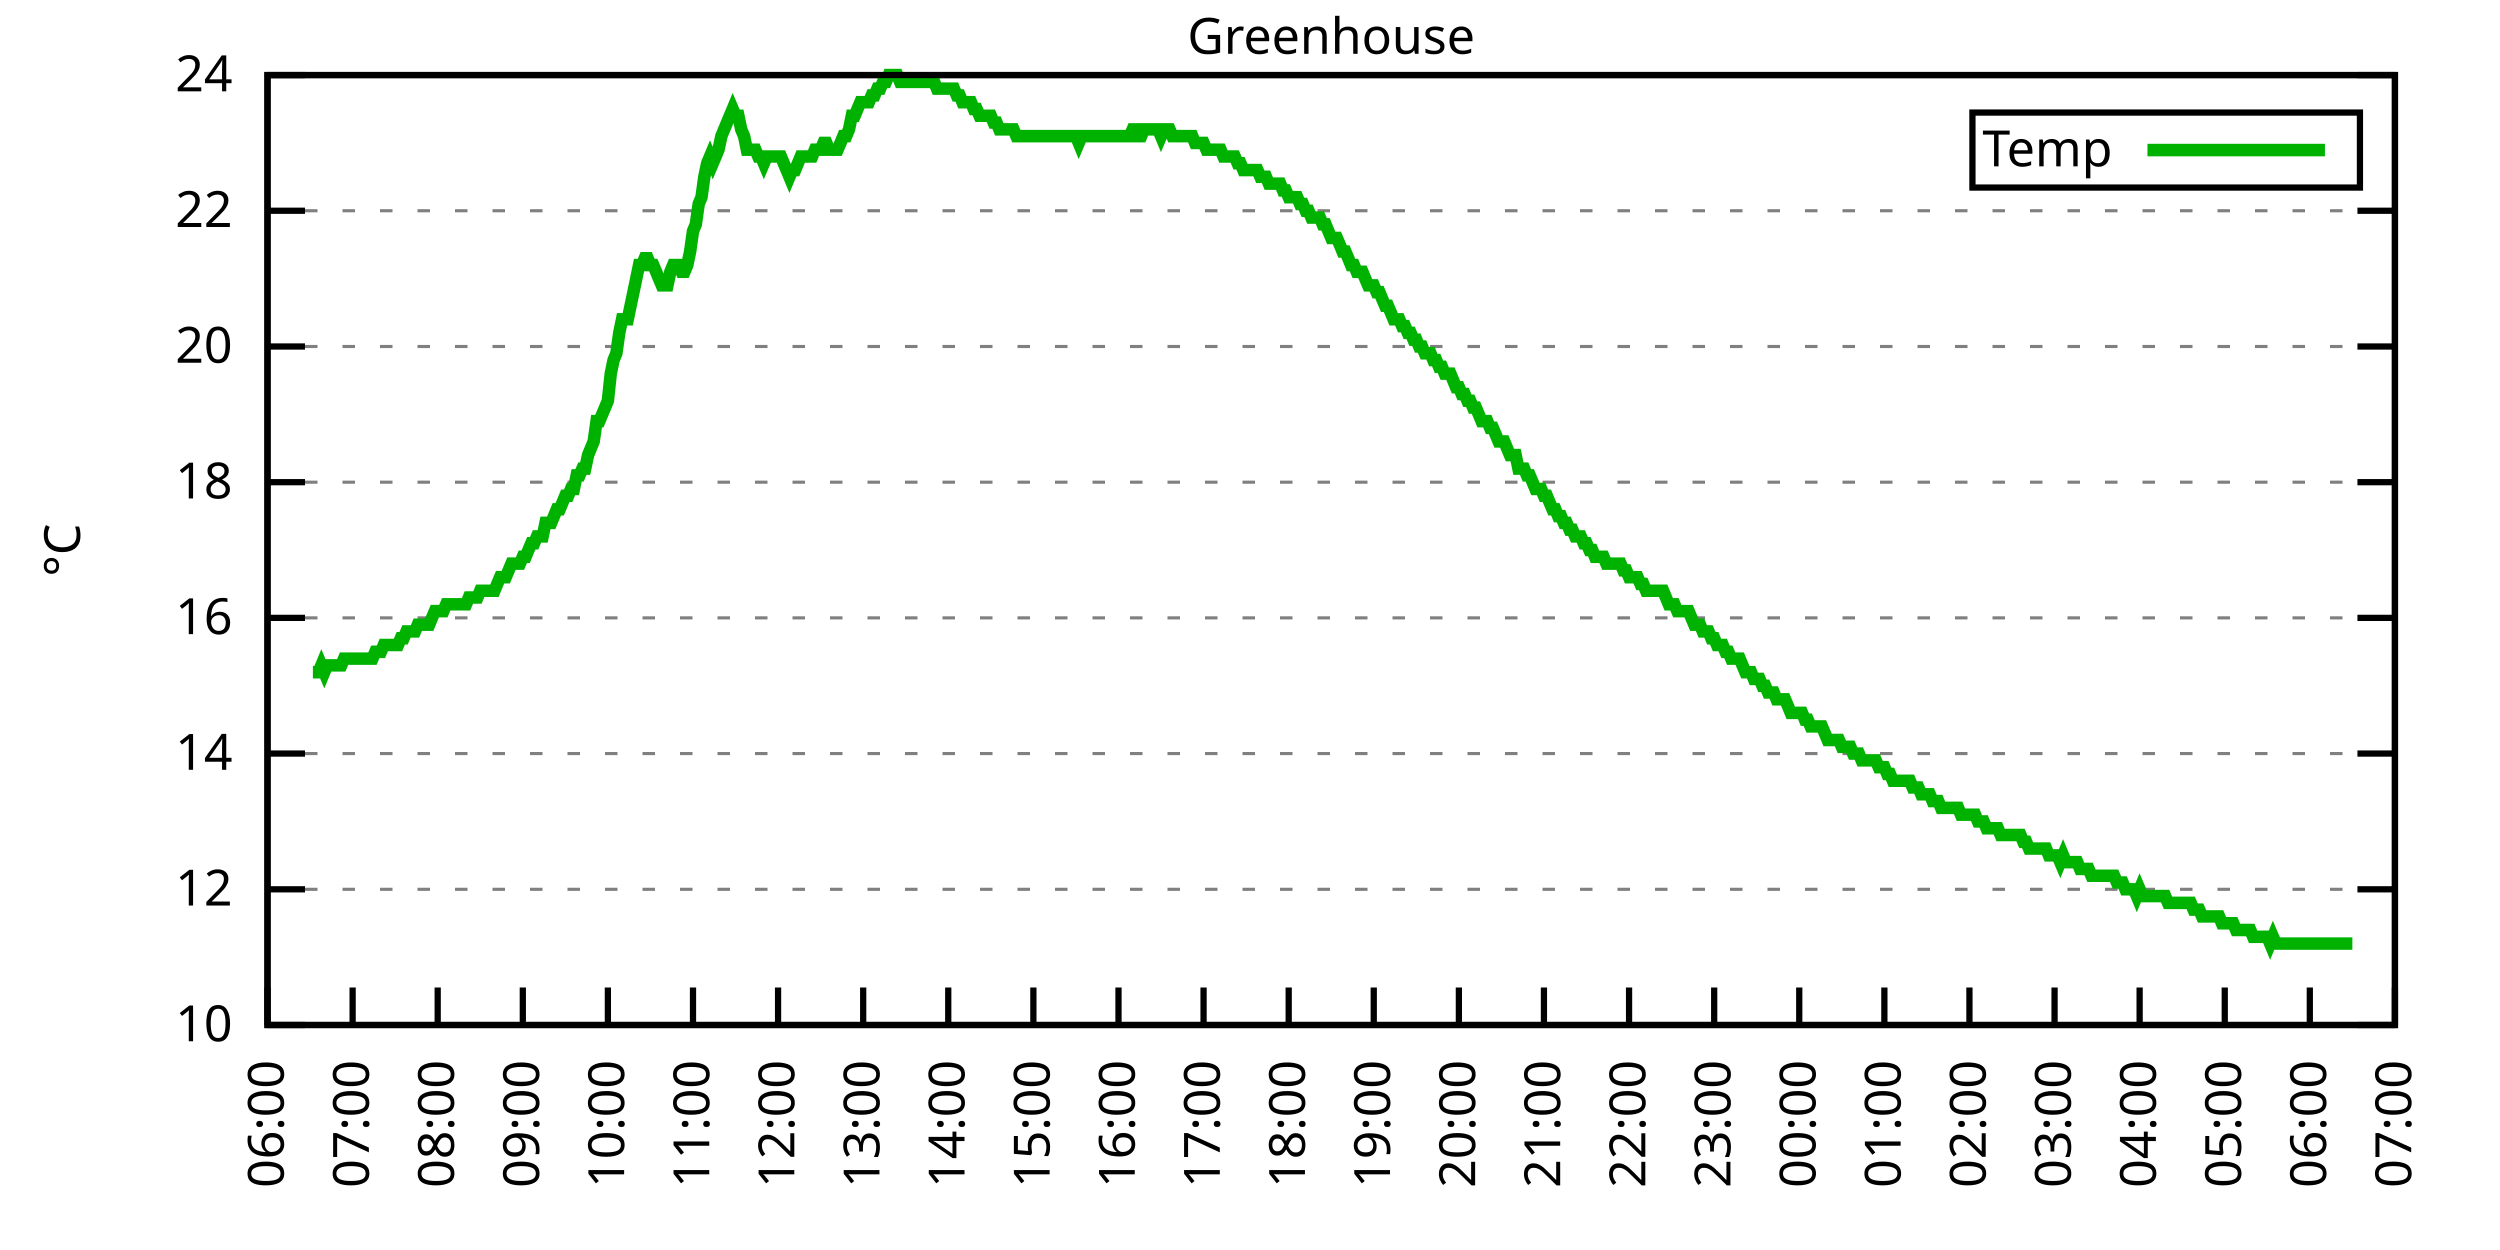
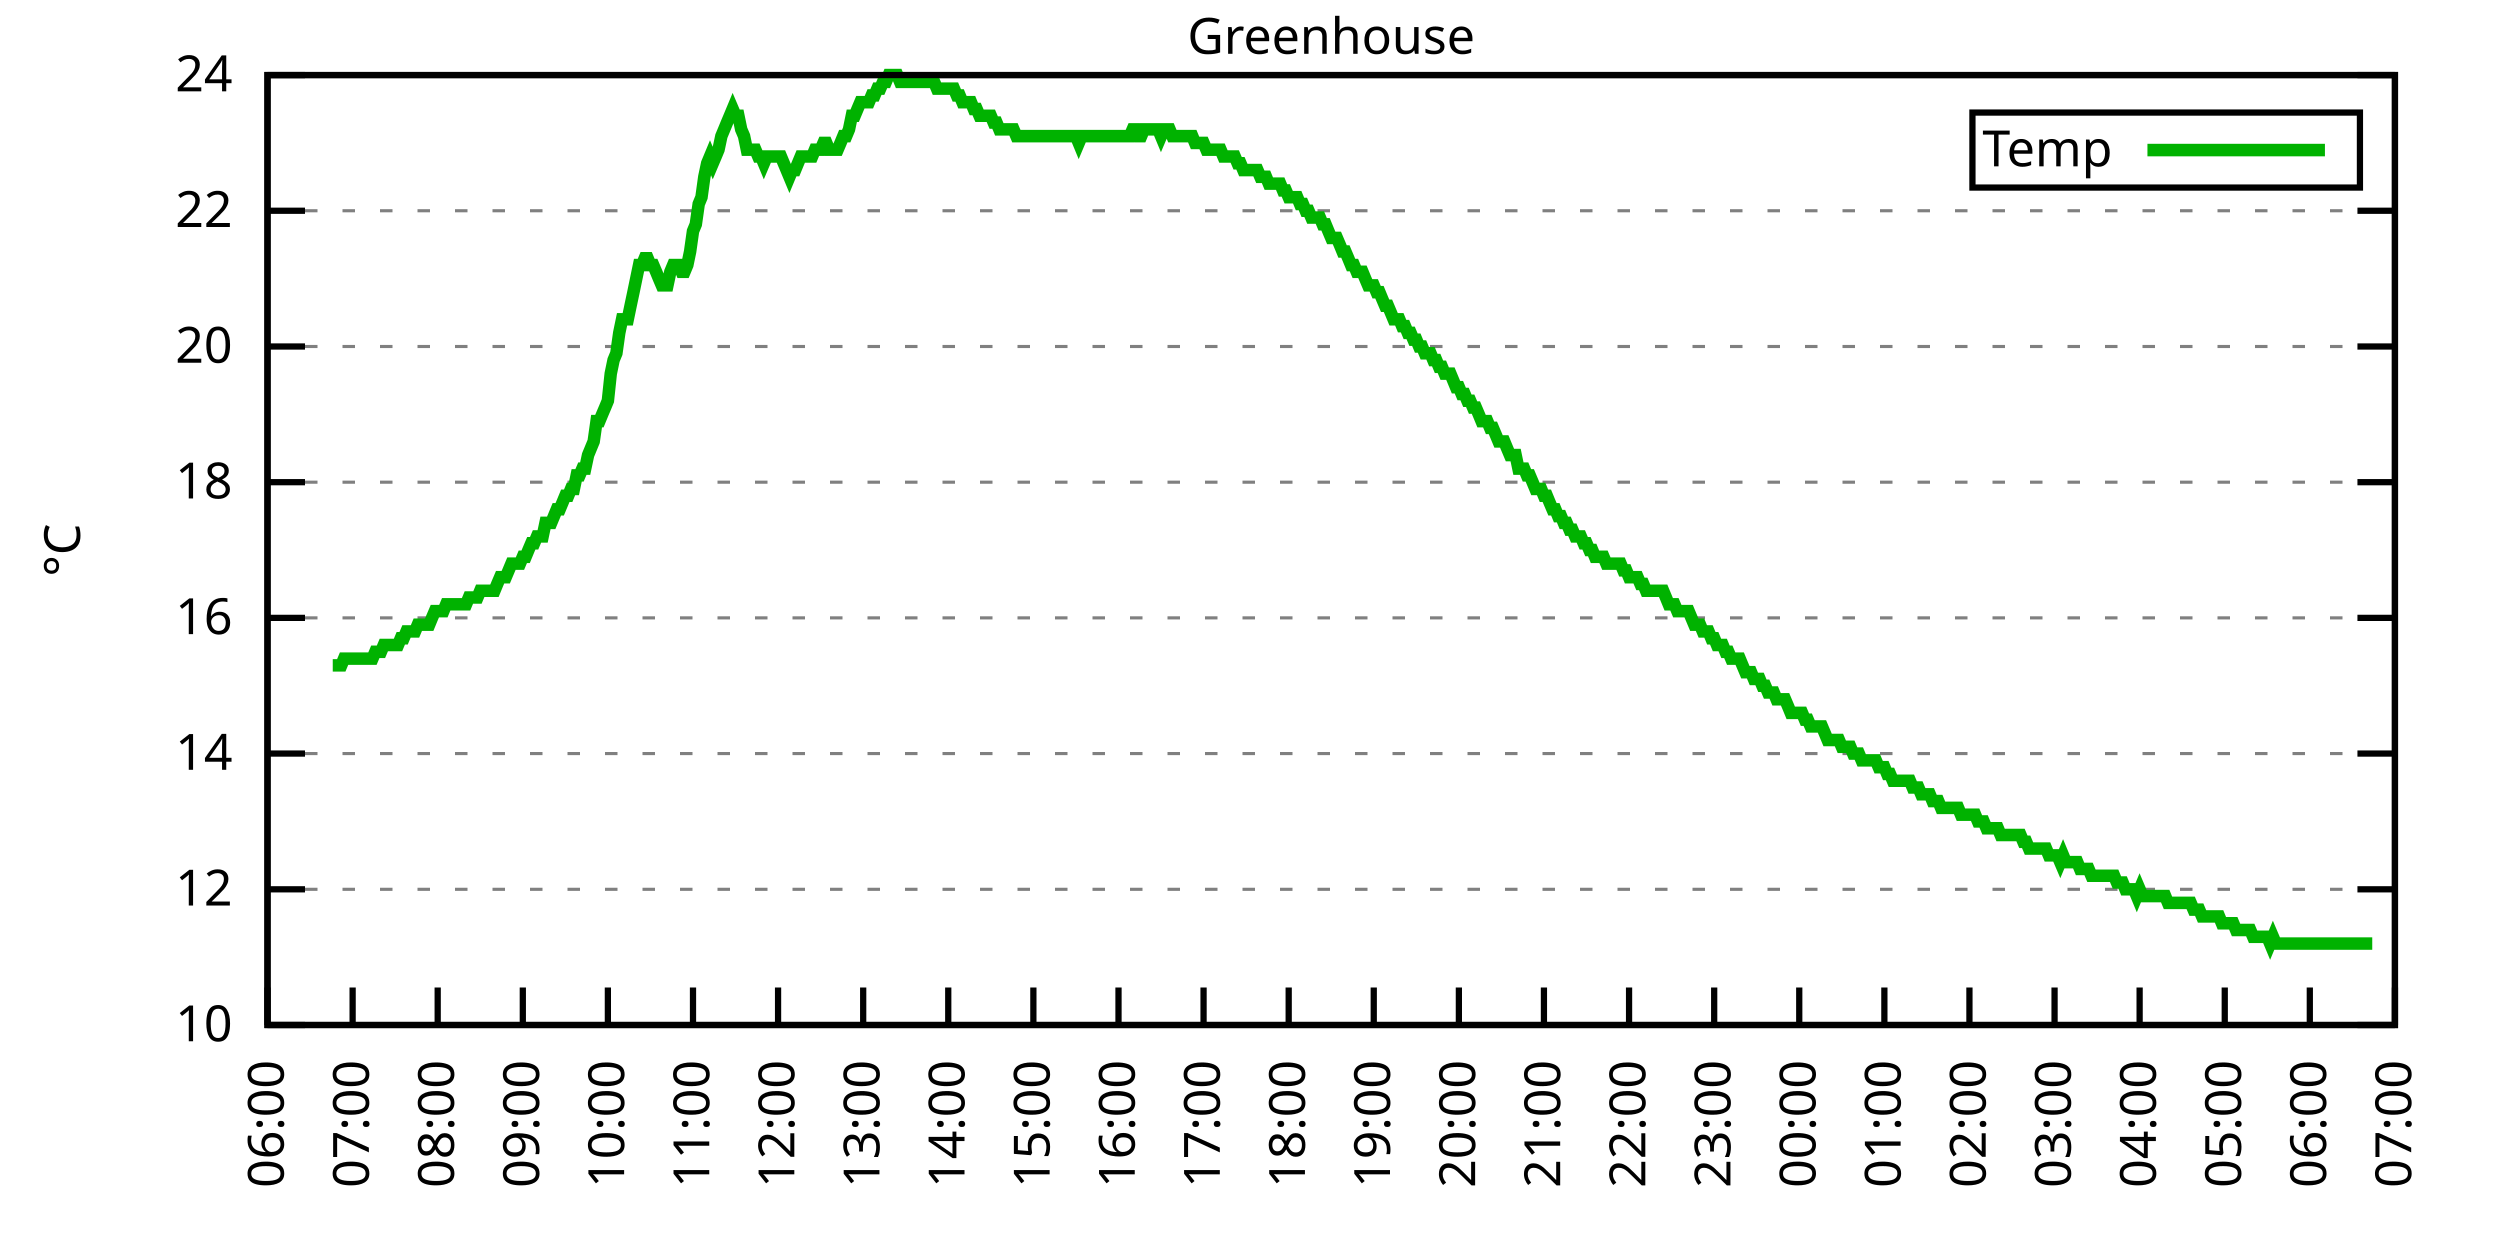
<svg xmlns="http://www.w3.org/2000/svg" xmlns:xlink="http://www.w3.org/1999/xlink" width="400" height="200" viewBox="0 0 400 200">
  <g id="gnuplot_canvas">
    <rect x="0" y="0" width="400" height="200" fill="none" />
    <defs>
      <circle id="gpDot" r="0.5" stroke-width="0.5" stroke="currentColor" />
      <path id="gpPt0" stroke-width="0.333" stroke="currentColor" d="M-1,0 h2 M0,-1 v2" />
      <path id="gpPt1" stroke-width="0.333" stroke="currentColor" d="M-1,-1 L1,1 M1,-1 L-1,1" />
      <path id="gpPt2" stroke-width="0.333" stroke="currentColor" d="M-1,0 L1,0 M0,-1 L0,1 M-1,-1 L1,1 M-1,1 L1,-1" />
      <rect id="gpPt3" stroke-width="0.333" stroke="currentColor" x="-1" y="-1" width="2" height="2" />
      <rect id="gpPt4" stroke-width="0.333" stroke="currentColor" fill="currentColor" x="-1" y="-1" width="2" height="2" />
      <circle id="gpPt5" stroke-width="0.333" stroke="currentColor" cx="0" cy="0" r="1" />
      <use xlink:href="#gpPt5" id="gpPt6" fill="currentColor" stroke="none" />
      <path id="gpPt7" stroke-width="0.333" stroke="currentColor" d="M0,-1.33 L-1.33,0.67 L1.33,0.67 z" />
      <use xlink:href="#gpPt7" id="gpPt8" fill="currentColor" stroke="none" />
      <use xlink:href="#gpPt7" id="gpPt9" stroke="currentColor" transform="rotate(180)" />
      <use xlink:href="#gpPt9" id="gpPt10" fill="currentColor" stroke="none" />
      <use xlink:href="#gpPt3" id="gpPt11" stroke="currentColor" transform="rotate(45)" />
      <use xlink:href="#gpPt11" id="gpPt12" fill="currentColor" stroke="none" />
      <path id="gpPt13" stroke-width="0.333" stroke="currentColor" d="M0,1.330 L1.265,0.411 L0.782,-1.067 L-0.782,-1.076 L-1.265,0.411 z" />
      <use xlink:href="#gpPt13" id="gpPt14" fill="currentColor" stroke="none" />
      <filter id="textbox" filterUnits="objectBoundingBox" x="0" y="0" height="1" width="1">
        <feFlood flood-color="white" flood-opacity="1" result="bgnd" />
        <feComposite in="SourceGraphic" in2="bgnd" operator="atop" />
      </filter>
      <filter id="greybox" filterUnits="objectBoundingBox" x="0" y="0" height="1" width="1">
        <feFlood flood-color="lightgrey" flood-opacity="1" result="grey" />
        <feComposite in="SourceGraphic" in2="grey" operator="atop" />
      </filter>
    </defs>
    <g fill="none" color="white" stroke="currentColor" stroke-width="1.00" stroke-linecap="butt" stroke-linejoin="miter">
</g>
    <g fill="none" color="black" stroke="currentColor" stroke-width="1.00" stroke-linecap="butt" stroke-linejoin="miter">
      <g stroke="none" shape-rendering="crispEdges">
        <polygon fill="rgb(255, 255, 255)" points="42.80,164.00 383.18,164.00 383.18,12.02 42.80,12.02 " />
      </g>
    </g>
    <g fill="none" color="black" stroke="currentColor" stroke-width="1.00" stroke-linecap="butt" stroke-linejoin="miter">
</g>
    <g fill="none" color="black" stroke="black" stroke-width="0.50" stroke-linecap="butt" stroke-linejoin="miter">
</g>
    <g fill="none" color="gray" stroke="currentColor" stroke-width="0.50" stroke-linecap="butt" stroke-linejoin="miter">
      <path stroke="gray" stroke-dasharray="2,4" class="gridline" d="M42.80,164.00 L383.19,164.00  " />
    </g>
    <g fill="none" color="gray" stroke="gray" stroke-width="1.00" stroke-linecap="butt" stroke-linejoin="miter">
</g>
    <g fill="none" color="black" stroke="currentColor" stroke-width="1.00" stroke-linecap="butt" stroke-linejoin="miter">
      <path stroke="black" d="M42.80,164.00 L48.80,164.00 M383.19,164.00 L377.19,164.00  " />
      <g transform="translate(37.20,166.60)" stroke="none" fill="black" font-family="Sans" font-size="8.00" text-anchor="end">
        <text>
          <tspan font-family="Sans"> 10</tspan>
        </text>
      </g>
    </g>
    <g fill="none" color="black" stroke="currentColor" stroke-width="1.00" stroke-linecap="butt" stroke-linejoin="miter">
</g>
    <g fill="none" color="black" stroke="black" stroke-width="0.50" stroke-linecap="butt" stroke-linejoin="miter">
</g>
    <g fill="none" color="gray" stroke="currentColor" stroke-width="0.50" stroke-linecap="butt" stroke-linejoin="miter">
      <path stroke="gray" stroke-dasharray="2,4" class="gridline" d="M42.80,142.29 L383.19,142.29  " />
    </g>
    <g fill="none" color="gray" stroke="gray" stroke-width="1.00" stroke-linecap="butt" stroke-linejoin="miter">
</g>
    <g fill="none" color="black" stroke="currentColor" stroke-width="1.00" stroke-linecap="butt" stroke-linejoin="miter">
      <path stroke="black" d="M42.80,142.29 L48.80,142.29 M383.19,142.29 L377.19,142.29  " />
      <g transform="translate(37.20,144.89)" stroke="none" fill="black" font-family="Sans" font-size="8.00" text-anchor="end">
        <text>
          <tspan font-family="Sans"> 12</tspan>
        </text>
      </g>
    </g>
    <g fill="none" color="black" stroke="currentColor" stroke-width="1.00" stroke-linecap="butt" stroke-linejoin="miter">
</g>
    <g fill="none" color="black" stroke="black" stroke-width="0.50" stroke-linecap="butt" stroke-linejoin="miter">
</g>
    <g fill="none" color="gray" stroke="currentColor" stroke-width="0.50" stroke-linecap="butt" stroke-linejoin="miter">
      <path stroke="gray" stroke-dasharray="2,4" class="gridline" d="M42.80,120.57 L383.19,120.57  " />
    </g>
    <g fill="none" color="gray" stroke="gray" stroke-width="1.00" stroke-linecap="butt" stroke-linejoin="miter">
</g>
    <g fill="none" color="black" stroke="currentColor" stroke-width="1.00" stroke-linecap="butt" stroke-linejoin="miter">
      <path stroke="black" d="M42.80,120.57 L48.80,120.57 M383.19,120.57 L377.19,120.57  " />
      <g transform="translate(37.20,123.17)" stroke="none" fill="black" font-family="Sans" font-size="8.00" text-anchor="end">
        <text>
          <tspan font-family="Sans"> 14</tspan>
        </text>
      </g>
    </g>
    <g fill="none" color="black" stroke="currentColor" stroke-width="1.00" stroke-linecap="butt" stroke-linejoin="miter">
</g>
    <g fill="none" color="black" stroke="black" stroke-width="0.50" stroke-linecap="butt" stroke-linejoin="miter">
</g>
    <g fill="none" color="gray" stroke="currentColor" stroke-width="0.50" stroke-linecap="butt" stroke-linejoin="miter">
      <path stroke="gray" stroke-dasharray="2,4" class="gridline" d="M42.80,98.86 L383.19,98.86  " />
    </g>
    <g fill="none" color="gray" stroke="gray" stroke-width="1.00" stroke-linecap="butt" stroke-linejoin="miter">
</g>
    <g fill="none" color="black" stroke="currentColor" stroke-width="1.00" stroke-linecap="butt" stroke-linejoin="miter">
      <path stroke="black" d="M42.80,98.86 L48.80,98.86 M383.19,98.86 L377.19,98.86  " />
      <g transform="translate(37.20,101.46)" stroke="none" fill="black" font-family="Sans" font-size="8.00" text-anchor="end">
        <text>
          <tspan font-family="Sans"> 16</tspan>
        </text>
      </g>
    </g>
    <g fill="none" color="black" stroke="currentColor" stroke-width="1.00" stroke-linecap="butt" stroke-linejoin="miter">
</g>
    <g fill="none" color="black" stroke="black" stroke-width="0.50" stroke-linecap="butt" stroke-linejoin="miter">
</g>
    <g fill="none" color="gray" stroke="currentColor" stroke-width="0.50" stroke-linecap="butt" stroke-linejoin="miter">
      <path stroke="gray" stroke-dasharray="2,4" class="gridline" d="M42.80,77.15 L383.19,77.15  " />
    </g>
    <g fill="none" color="gray" stroke="gray" stroke-width="1.00" stroke-linecap="butt" stroke-linejoin="miter">
</g>
    <g fill="none" color="black" stroke="currentColor" stroke-width="1.00" stroke-linecap="butt" stroke-linejoin="miter">
      <path stroke="black" d="M42.80,77.15 L48.80,77.15 M383.19,77.15 L377.19,77.15  " />
      <g transform="translate(37.20,79.75)" stroke="none" fill="black" font-family="Sans" font-size="8.00" text-anchor="end">
        <text>
          <tspan font-family="Sans"> 18</tspan>
        </text>
      </g>
    </g>
    <g fill="none" color="black" stroke="currentColor" stroke-width="1.00" stroke-linecap="butt" stroke-linejoin="miter">
</g>
    <g fill="none" color="black" stroke="black" stroke-width="0.50" stroke-linecap="butt" stroke-linejoin="miter">
</g>
    <g fill="none" color="gray" stroke="currentColor" stroke-width="0.50" stroke-linecap="butt" stroke-linejoin="miter">
      <path stroke="gray" stroke-dasharray="2,4" class="gridline" d="M42.80,55.44 L383.19,55.44  " />
    </g>
    <g fill="none" color="gray" stroke="gray" stroke-width="1.00" stroke-linecap="butt" stroke-linejoin="miter">
</g>
    <g fill="none" color="black" stroke="currentColor" stroke-width="1.00" stroke-linecap="butt" stroke-linejoin="miter">
      <path stroke="black" d="M42.80,55.44 L48.80,55.44 M383.19,55.44 L377.19,55.44  " />
      <g transform="translate(37.20,58.04)" stroke="none" fill="black" font-family="Sans" font-size="8.00" text-anchor="end">
        <text>
          <tspan font-family="Sans"> 20</tspan>
        </text>
      </g>
    </g>
    <g fill="none" color="black" stroke="currentColor" stroke-width="1.00" stroke-linecap="butt" stroke-linejoin="miter">
</g>
    <g fill="none" color="black" stroke="black" stroke-width="0.50" stroke-linecap="butt" stroke-linejoin="miter">
</g>
    <g fill="none" color="gray" stroke="currentColor" stroke-width="0.50" stroke-linecap="butt" stroke-linejoin="miter">
      <path stroke="gray" stroke-dasharray="2,4" class="gridline" d="M42.80,33.72 L383.19,33.72  " />
    </g>
    <g fill="none" color="gray" stroke="gray" stroke-width="1.00" stroke-linecap="butt" stroke-linejoin="miter">
</g>
    <g fill="none" color="black" stroke="currentColor" stroke-width="1.00" stroke-linecap="butt" stroke-linejoin="miter">
      <path stroke="black" d="M42.80,33.72 L48.80,33.72 M383.19,33.72 L377.19,33.72  " />
      <g transform="translate(37.20,36.32)" stroke="none" fill="black" font-family="Sans" font-size="8.00" text-anchor="end">
        <text>
          <tspan font-family="Sans"> 22</tspan>
        </text>
      </g>
    </g>
    <g fill="none" color="black" stroke="currentColor" stroke-width="1.00" stroke-linecap="butt" stroke-linejoin="miter">
</g>
    <g fill="none" color="black" stroke="black" stroke-width="0.50" stroke-linecap="butt" stroke-linejoin="miter">
</g>
    <g fill="none" color="gray" stroke="currentColor" stroke-width="0.50" stroke-linecap="butt" stroke-linejoin="miter">
      <path stroke="gray" stroke-dasharray="2,4" class="gridline" d="M42.80,12.01 L383.19,12.01  " />
    </g>
    <g fill="none" color="gray" stroke="gray" stroke-width="1.00" stroke-linecap="butt" stroke-linejoin="miter">
</g>
    <g fill="none" color="black" stroke="currentColor" stroke-width="1.00" stroke-linecap="butt" stroke-linejoin="miter">
      <path stroke="black" d="M42.80,12.01 L48.80,12.01 M383.19,12.01 L377.19,12.01  " />
      <g transform="translate(37.20,14.61)" stroke="none" fill="black" font-family="Sans" font-size="8.00" text-anchor="end">
        <text>
          <tspan font-family="Sans"> 24</tspan>
        </text>
      </g>
    </g>
    <g fill="none" color="black" stroke="currentColor" stroke-width="1.00" stroke-linecap="butt" stroke-linejoin="miter">
      <path stroke="black" d="M42.80,164.00 L42.80,158.00  " />
      <g transform="translate(45.40,169.60) rotate(270.00)" stroke="none" fill="black" font-family="Sans" font-size="8.00" text-anchor="end">
        <text>
          <tspan font-family="Sans">06:00</tspan>
        </text>
      </g>
    </g>
    <g fill="none" color="black" stroke="currentColor" stroke-width="1.00" stroke-linecap="butt" stroke-linejoin="miter">
      <path stroke="black" d="M56.42,164.00 L56.42,158.00  " />
      <g transform="translate(59.02,169.60) rotate(270.00)" stroke="none" fill="black" font-family="Sans" font-size="8.00" text-anchor="end">
        <text>
          <tspan font-family="Sans">07:00</tspan>
        </text>
      </g>
    </g>
    <g fill="none" color="black" stroke="currentColor" stroke-width="1.00" stroke-linecap="butt" stroke-linejoin="miter">
      <path stroke="black" d="M70.03,164.00 L70.03,158.00  " />
      <g transform="translate(72.63,169.60) rotate(270.00)" stroke="none" fill="black" font-family="Sans" font-size="8.00" text-anchor="end">
        <text>
          <tspan font-family="Sans">08:00</tspan>
        </text>
      </g>
    </g>
    <g fill="none" color="black" stroke="currentColor" stroke-width="1.00" stroke-linecap="butt" stroke-linejoin="miter">
      <path stroke="black" d="M83.65,164.00 L83.65,158.00  " />
      <g transform="translate(86.25,169.60) rotate(270.00)" stroke="none" fill="black" font-family="Sans" font-size="8.00" text-anchor="end">
        <text>
          <tspan font-family="Sans">09:00</tspan>
        </text>
      </g>
    </g>
    <g fill="none" color="black" stroke="currentColor" stroke-width="1.00" stroke-linecap="butt" stroke-linejoin="miter">
      <path stroke="black" d="M97.26,164.00 L97.26,158.00  " />
      <g transform="translate(99.86,169.60) rotate(270.00)" stroke="none" fill="black" font-family="Sans" font-size="8.00" text-anchor="end">
        <text>
          <tspan font-family="Sans">10:00</tspan>
        </text>
      </g>
    </g>
    <g fill="none" color="black" stroke="currentColor" stroke-width="1.00" stroke-linecap="butt" stroke-linejoin="miter">
      <path stroke="black" d="M110.88,164.00 L110.88,158.00  " />
      <g transform="translate(113.48,169.60) rotate(270.00)" stroke="none" fill="black" font-family="Sans" font-size="8.00" text-anchor="end">
        <text>
          <tspan font-family="Sans">11:00</tspan>
        </text>
      </g>
    </g>
    <g fill="none" color="black" stroke="currentColor" stroke-width="1.00" stroke-linecap="butt" stroke-linejoin="miter">
      <path stroke="black" d="M124.49,164.00 L124.49,158.00  " />
      <g transform="translate(127.09,169.60) rotate(270.00)" stroke="none" fill="black" font-family="Sans" font-size="8.00" text-anchor="end">
        <text>
          <tspan font-family="Sans">12:00</tspan>
        </text>
      </g>
    </g>
    <g fill="none" color="black" stroke="currentColor" stroke-width="1.00" stroke-linecap="butt" stroke-linejoin="miter">
      <path stroke="black" d="M138.11,164.00 L138.11,158.00  " />
      <g transform="translate(140.71,169.60) rotate(270.00)" stroke="none" fill="black" font-family="Sans" font-size="8.00" text-anchor="end">
        <text>
          <tspan font-family="Sans">13:00</tspan>
        </text>
      </g>
    </g>
    <g fill="none" color="black" stroke="currentColor" stroke-width="1.00" stroke-linecap="butt" stroke-linejoin="miter">
      <path stroke="black" d="M151.72,164.00 L151.72,158.00  " />
      <g transform="translate(154.32,169.60) rotate(270.00)" stroke="none" fill="black" font-family="Sans" font-size="8.00" text-anchor="end">
        <text>
          <tspan font-family="Sans">14:00</tspan>
        </text>
      </g>
    </g>
    <g fill="none" color="black" stroke="currentColor" stroke-width="1.00" stroke-linecap="butt" stroke-linejoin="miter">
      <path stroke="black" d="M165.34,164.00 L165.34,158.00  " />
      <g transform="translate(167.94,169.60) rotate(270.00)" stroke="none" fill="black" font-family="Sans" font-size="8.00" text-anchor="end">
        <text>
          <tspan font-family="Sans">15:00</tspan>
        </text>
      </g>
    </g>
    <g fill="none" color="black" stroke="currentColor" stroke-width="1.00" stroke-linecap="butt" stroke-linejoin="miter">
      <path stroke="black" d="M178.96,164.00 L178.96,158.00  " />
      <g transform="translate(181.56,169.60) rotate(270.00)" stroke="none" fill="black" font-family="Sans" font-size="8.00" text-anchor="end">
        <text>
          <tspan font-family="Sans">16:00</tspan>
        </text>
      </g>
    </g>
    <g fill="none" color="black" stroke="currentColor" stroke-width="1.00" stroke-linecap="butt" stroke-linejoin="miter">
      <path stroke="black" d="M192.57,164.00 L192.57,158.00  " />
      <g transform="translate(195.17,169.60) rotate(270.00)" stroke="none" fill="black" font-family="Sans" font-size="8.00" text-anchor="end">
        <text>
          <tspan font-family="Sans">17:00</tspan>
        </text>
      </g>
    </g>
    <g fill="none" color="black" stroke="currentColor" stroke-width="1.00" stroke-linecap="butt" stroke-linejoin="miter">
      <path stroke="black" d="M206.19,164.00 L206.19,158.00  " />
      <g transform="translate(208.79,169.60) rotate(270.00)" stroke="none" fill="black" font-family="Sans" font-size="8.00" text-anchor="end">
        <text>
          <tspan font-family="Sans">18:00</tspan>
        </text>
      </g>
    </g>
    <g fill="none" color="black" stroke="currentColor" stroke-width="1.00" stroke-linecap="butt" stroke-linejoin="miter">
      <path stroke="black" d="M219.80,164.00 L219.80,158.00  " />
      <g transform="translate(222.40,169.60) rotate(270.00)" stroke="none" fill="black" font-family="Sans" font-size="8.00" text-anchor="end">
        <text>
          <tspan font-family="Sans">19:00</tspan>
        </text>
      </g>
    </g>
    <g fill="none" color="black" stroke="currentColor" stroke-width="1.00" stroke-linecap="butt" stroke-linejoin="miter">
      <path stroke="black" d="M233.42,164.00 L233.42,158.00  " />
      <g transform="translate(236.02,169.60) rotate(270.00)" stroke="none" fill="black" font-family="Sans" font-size="8.00" text-anchor="end">
        <text>
          <tspan font-family="Sans">20:00</tspan>
        </text>
      </g>
    </g>
    <g fill="none" color="black" stroke="currentColor" stroke-width="1.00" stroke-linecap="butt" stroke-linejoin="miter">
      <path stroke="black" d="M247.03,164.00 L247.03,158.00  " />
      <g transform="translate(249.63,169.60) rotate(270.00)" stroke="none" fill="black" font-family="Sans" font-size="8.00" text-anchor="end">
        <text>
          <tspan font-family="Sans">21:00</tspan>
        </text>
      </g>
    </g>
    <g fill="none" color="black" stroke="currentColor" stroke-width="1.00" stroke-linecap="butt" stroke-linejoin="miter">
      <path stroke="black" d="M260.65,164.00 L260.65,158.00  " />
      <g transform="translate(263.25,169.60) rotate(270.00)" stroke="none" fill="black" font-family="Sans" font-size="8.00" text-anchor="end">
        <text>
          <tspan font-family="Sans">22:00</tspan>
        </text>
      </g>
    </g>
    <g fill="none" color="black" stroke="currentColor" stroke-width="1.00" stroke-linecap="butt" stroke-linejoin="miter">
      <path stroke="black" d="M274.27,164.00 L274.27,158.00  " />
      <g transform="translate(276.87,169.60) rotate(270.00)" stroke="none" fill="black" font-family="Sans" font-size="8.00" text-anchor="end">
        <text>
          <tspan font-family="Sans">23:00</tspan>
        </text>
      </g>
    </g>
    <g fill="none" color="black" stroke="currentColor" stroke-width="1.00" stroke-linecap="butt" stroke-linejoin="miter">
      <path stroke="black" d="M287.88,164.00 L287.88,158.00  " />
      <g transform="translate(290.48,169.60) rotate(270.00)" stroke="none" fill="black" font-family="Sans" font-size="8.00" text-anchor="end">
        <text>
          <tspan font-family="Sans">00:00</tspan>
        </text>
      </g>
    </g>
    <g fill="none" color="black" stroke="currentColor" stroke-width="1.00" stroke-linecap="butt" stroke-linejoin="miter">
      <path stroke="black" d="M301.50,164.00 L301.50,158.00  " />
      <g transform="translate(304.10,169.60) rotate(270.00)" stroke="none" fill="black" font-family="Sans" font-size="8.00" text-anchor="end">
        <text>
          <tspan font-family="Sans">01:00</tspan>
        </text>
      </g>
    </g>
    <g fill="none" color="black" stroke="currentColor" stroke-width="1.00" stroke-linecap="butt" stroke-linejoin="miter">
      <path stroke="black" d="M315.11,164.00 L315.11,158.00  " />
      <g transform="translate(317.71,169.60) rotate(270.00)" stroke="none" fill="black" font-family="Sans" font-size="8.00" text-anchor="end">
        <text>
          <tspan font-family="Sans">02:00</tspan>
        </text>
      </g>
    </g>
    <g fill="none" color="black" stroke="currentColor" stroke-width="1.00" stroke-linecap="butt" stroke-linejoin="miter">
      <path stroke="black" d="M328.73,164.00 L328.73,158.00  " />
      <g transform="translate(331.33,169.60) rotate(270.00)" stroke="none" fill="black" font-family="Sans" font-size="8.00" text-anchor="end">
        <text>
          <tspan font-family="Sans">03:00</tspan>
        </text>
      </g>
    </g>
    <g fill="none" color="black" stroke="currentColor" stroke-width="1.00" stroke-linecap="butt" stroke-linejoin="miter">
      <path stroke="black" d="M342.34,164.00 L342.34,158.00  " />
      <g transform="translate(344.94,169.60) rotate(270.00)" stroke="none" fill="black" font-family="Sans" font-size="8.00" text-anchor="end">
        <text>
          <tspan font-family="Sans">04:00</tspan>
        </text>
      </g>
    </g>
    <g fill="none" color="black" stroke="currentColor" stroke-width="1.00" stroke-linecap="butt" stroke-linejoin="miter">
      <path stroke="black" d="M355.96,164.00 L355.96,158.00  " />
      <g transform="translate(358.56,169.60) rotate(270.00)" stroke="none" fill="black" font-family="Sans" font-size="8.00" text-anchor="end">
        <text>
          <tspan font-family="Sans">05:00</tspan>
        </text>
      </g>
    </g>
    <g fill="none" color="black" stroke="currentColor" stroke-width="1.00" stroke-linecap="butt" stroke-linejoin="miter">
      <path stroke="black" d="M369.57,164.00 L369.57,158.00  " />
      <g transform="translate(372.17,169.60) rotate(270.00)" stroke="none" fill="black" font-family="Sans" font-size="8.00" text-anchor="end">
        <text>
          <tspan font-family="Sans">06:00</tspan>
        </text>
      </g>
    </g>
    <g fill="none" color="black" stroke="currentColor" stroke-width="1.00" stroke-linecap="butt" stroke-linejoin="miter">
      <path stroke="black" d="M383.19,164.00 L383.19,158.00  " />
      <g transform="translate(385.79,169.60) rotate(270.00)" stroke="none" fill="black" font-family="Sans" font-size="8.00" text-anchor="end">
        <text>
          <tspan font-family="Sans">07:00</tspan>
        </text>
      </g>
    </g>
    <g fill="none" color="black" stroke="currentColor" stroke-width="1.00" stroke-linecap="butt" stroke-linejoin="miter">
</g>
    <g fill="none" color="black" stroke="currentColor" stroke-width="1.00" stroke-linecap="butt" stroke-linejoin="miter">
      <path stroke="black" d="M42.80,12.01 L42.80,164.00 L383.19,164.00 L383.19,12.01 L42.80,12.01 Z  " />
    </g>
    <g fill="none" color="black" stroke="currentColor" stroke-width="1.00" stroke-linecap="butt" stroke-linejoin="miter">
</g>
    <g fill="none" color="black" stroke="currentColor" stroke-width="1.00" stroke-linecap="butt" stroke-linejoin="miter">
      <path stroke="black" d="M315.59,30.01 L315.59,18.01 L377.59,18.01 L377.59,30.01 L315.59,30.01 Z  " />
    </g>
    <g id="Greenhouse_plot_1">
      <g fill="none" color="white" stroke="black" stroke-width="2.00" stroke-linecap="butt" stroke-linejoin="miter">
</g>
      <g fill="none" color="black" stroke="currentColor" stroke-width="2.00" stroke-linecap="butt" stroke-linejoin="miter">
        <g transform="translate(337.99,26.61)" stroke="none" fill="black" font-family="Sans" font-size="8.00" text-anchor="end">
          <text>
            <tspan font-family="Sans">Temp</tspan>
          </text>
        </g>
      </g>
      <g fill="none" color="black" stroke="currentColor" stroke-width="2.00" stroke-linecap="butt" stroke-linejoin="miter">
-         <path stroke="rgb(  0, 178,   0)" d="M343.59,24.01 L371.99,24.01 M50.06,107.55 L50.52,107.55 L50.97,107.55 L51.42,106.46 L51.88,107.55 L52.33,106.46   L52.78,106.46 L53.24,106.46 L53.69,106.46 L54.15,106.46 L54.60,106.46 L55.05,105.38 L55.51,105.38 L55.96,105.38   L56.42,105.38 L56.87,105.38 L57.32,105.38 L57.78,105.38 L58.23,105.38 L58.68,105.38 L59.14,105.38 L59.59,105.38   L60.05,104.29 L60.50,104.29 L60.95,104.29 L61.41,103.20 L61.86,103.20 L62.32,103.20 L62.77,103.20 L63.22,103.20   L63.68,103.20 L64.13,102.12 L64.58,102.12 L65.04,101.03 L65.49,101.03 L65.95,101.03 L66.40,101.03 L66.85,99.95   L67.31,99.95 L67.76,99.95 L68.22,99.95 L68.67,99.95 L69.12,98.86 L69.58,97.78 L70.03,97.78 L70.49,97.78   L70.94,97.78 L71.39,96.69 L71.85,96.69 L72.30,96.69 L72.75,96.69 L73.21,96.69 L73.66,96.69 L74.12,96.69   L74.57,96.69 L75.02,95.60 L75.48,95.60 L75.93,95.60 L76.39,95.60 L76.84,94.52 L77.29,94.52 L77.75,94.52   L78.20,94.52 L78.65,94.52 L79.11,94.52 L79.56,93.43 L80.02,92.35 L80.47,92.35 L80.92,92.35 L81.38,91.26   L81.83,90.18 L82.29,90.18 L82.74,90.18 L83.19,90.18 L83.65,89.09 L84.10,89.09 L84.55,88.00 L85.01,86.92   L85.46,86.92 L85.92,85.83 L86.37,85.83 L86.82,85.83 L87.28,83.66 L87.73,83.66 L88.19,83.66 L88.64,82.58   L89.09,81.49 L89.55,81.49 L90.00,80.41 L90.45,79.32 L90.91,79.32 L91.36,78.23 L91.82,78.23 L92.27,76.06   L92.72,76.06 L93.18,74.98 L93.63,74.98 L94.09,72.81 L94.54,71.72 L94.99,70.63 L95.45,67.38 L95.90,67.38   L96.35,66.29 L96.81,65.21 L97.26,64.12 L97.72,59.78 L98.17,57.61 L98.62,56.52 L99.08,53.26 L99.53,51.09   L99.99,51.09 L100.44,51.09 L100.89,48.92 L101.35,46.75 L101.80,44.58 L102.25,42.41 L102.71,42.41 L103.16,41.32   L103.62,41.32 L104.07,42.41 L104.52,42.41 L104.98,43.49 L105.43,44.58 L105.89,45.66 L106.34,45.66 L106.79,45.66   L107.25,43.49 L107.70,42.41 L108.15,42.41 L108.61,42.41 L109.06,43.49 L109.52,43.49 L109.97,42.41 L110.42,40.24   L110.88,36.98 L111.33,35.89 L111.79,32.64 L112.24,31.55 L112.69,28.29 L113.15,26.12 L113.60,25.04 L114.05,26.12   L114.51,25.04 L114.96,23.95 L115.42,21.78 L115.87,20.70 L116.32,19.61 L116.78,18.52 L117.23,17.44 L117.69,18.52   L118.14,18.52 L118.59,20.70 L119.05,21.78 L119.50,23.95 L119.96,23.95 L120.41,23.95 L120.86,23.95 L121.32,25.04   L121.77,25.04 L122.22,26.12 L122.68,25.04 L123.13,25.04 L123.59,25.04 L124.04,25.04 L124.49,25.04 L124.95,25.04   L125.40,26.12 L125.86,27.21 L126.31,28.29 L126.76,27.21 L127.22,27.21 L127.67,26.12 L128.12,25.04 L128.58,25.04   L129.03,25.04 L129.49,25.04 L129.94,25.04 L130.39,23.95 L130.85,23.95 L131.30,23.95 L131.76,22.87 L132.21,22.87   L132.66,23.95 L133.12,23.95 L133.57,23.95 L134.02,23.95 L134.48,22.87 L134.93,21.78 L135.39,21.78 L135.84,20.70   L136.29,18.52 L136.75,18.52 L137.20,17.44 L137.66,16.35 L138.11,16.35 L138.56,16.35 L139.02,16.35 L139.47,15.27   L139.92,15.27 L140.38,14.18 L140.83,14.18 L141.29,13.10 L141.74,13.10 L142.19,12.01 L142.65,12.01 L143.10,12.01   L143.56,12.01 L144.01,13.10 L144.46,13.10 L144.92,13.10 L145.37,13.10 L145.82,13.10 L146.28,13.10 L146.73,13.10   L147.19,13.10 L147.64,13.10 L148.09,13.10 L148.55,13.10 L149.00,13.10 L149.46,13.10 L149.91,14.18 L150.36,14.18   L150.82,14.18 L151.27,14.18 L151.72,14.18 L152.18,14.18 L152.63,14.18 L153.09,15.27 L153.54,15.27 L153.99,16.35   L154.45,16.35 L154.90,16.35 L155.36,16.35 L155.81,17.44 L156.26,17.44 L156.72,18.52 L157.17,18.52 L157.62,18.52   L158.08,18.52 L158.53,18.52 L158.99,19.61 L159.44,19.61 L159.89,20.70 L160.35,20.70 L160.80,20.70 L161.26,20.70   L161.71,20.70 L162.16,20.70 L162.62,21.78 L163.07,21.78 L163.52,21.78 L163.98,21.78 L164.43,21.78 L164.89,21.78   L165.34,21.78 L165.79,21.78 L166.25,21.78 L166.70,21.78 L167.16,21.78 L167.61,21.78 L168.06,21.78 L168.52,21.78   L168.97,21.78 L169.43,21.78 L169.88,21.78 L170.33,21.78 L170.79,21.78 L171.24,21.78 L171.69,21.78 L172.15,21.78   L172.60,22.87 L173.06,21.78 L173.51,21.78 L173.96,21.78 L174.42,21.78 L174.87,21.78 L175.33,21.78 L175.78,21.78   L176.23,21.78 L176.69,21.78 L177.14,21.78 L177.59,21.78 L178.05,21.78 L178.50,21.78 L178.96,21.78 L179.41,21.78   L179.86,21.78 L180.32,21.78 L180.77,21.78 L181.23,20.70 L181.68,20.70 L182.13,21.78 L182.59,21.78 L183.04,20.70   L183.49,20.70 L183.95,20.70 L184.40,20.70 L184.86,20.70 L185.31,20.70 L185.76,21.78 L186.22,20.70 L186.67,20.70   L187.13,20.70 L187.58,21.78 L188.03,21.78 L188.49,21.78 L188.94,21.78 L189.39,21.78 L189.85,21.78 L190.30,21.78   L190.76,21.78 L191.21,22.87 L191.66,22.87 L192.12,22.87 L192.57,22.87 L193.03,23.95 L193.48,23.95 L193.93,23.95   L194.39,23.95 L194.84,23.95 L195.29,23.95 L195.75,25.04 L196.20,25.04 L196.66,25.04 L197.11,25.04 L197.56,25.04   L198.02,26.12 L198.47,26.12 L198.93,27.21 L199.38,27.21 L199.83,27.21 L200.29,27.21 L200.74,27.21 L201.19,27.21   L201.65,28.29 L202.10,28.29 L202.56,28.29 L203.01,29.38 L203.46,29.38 L203.92,29.38 L204.37,29.38 L204.83,29.38   L205.28,30.47 L205.73,30.47 L206.19,31.55 L206.64,31.55 L207.09,31.55 L207.55,31.55 L208.00,32.64 L208.46,32.64   L208.91,33.72 L209.36,33.72 L209.82,34.81 L210.27,34.81 L210.73,34.81 L211.18,34.81 L211.63,35.89 L212.09,35.89   L212.54,36.98 L213.00,38.07 L213.45,38.07 L213.90,38.07 L214.36,39.15 L214.81,40.24 L215.26,40.24 L215.72,41.32   L216.17,42.41 L216.63,42.41 L217.08,43.49 L217.53,43.49 L217.99,43.49 L218.44,44.58 L218.90,45.66 L219.35,45.66   L219.80,45.66 L220.26,46.75 L220.71,46.75 L221.16,47.84 L221.62,48.92 L222.07,48.92 L222.53,50.01 L222.98,51.09   L223.43,51.09 L223.89,51.09 L224.34,52.18 L224.80,52.18 L225.25,53.26 L225.70,53.26 L226.16,54.35 L226.61,54.35   L227.06,55.44 L227.52,55.44 L227.97,56.52 L228.43,56.52 L228.88,56.52 L229.33,57.61 L229.79,57.61 L230.24,58.69   L230.70,58.69 L231.15,59.78 L231.60,59.78 L232.06,59.78 L232.51,60.86 L232.96,61.95 L233.42,61.95 L233.87,63.04   L234.33,63.04 L234.78,64.12 L235.23,64.12 L235.69,65.21 L236.14,65.21 L236.60,66.29 L237.05,67.38 L237.50,67.38   L237.96,67.38 L238.41,68.46 L238.86,68.46 L239.32,69.55 L239.77,70.63 L240.23,70.63 L240.68,70.63 L241.13,71.72   L241.59,72.81 L242.04,72.81 L242.50,72.81 L242.95,74.98 L243.40,74.98 L243.86,74.98 L244.31,76.06 L244.76,76.06   L245.22,77.15 L245.67,78.23 L246.13,78.23 L246.58,78.23 L247.03,79.32 L247.49,79.32 L247.94,80.41 L248.40,81.49   L248.85,81.49 L249.30,82.58 L249.76,82.58 L250.21,83.66 L250.66,83.66 L251.12,84.75 L251.57,84.75 L252.03,85.83   L252.48,85.83 L252.93,85.83 L253.39,86.92 L253.84,86.92 L254.30,88.00 L254.75,88.00 L255.20,89.09 L255.66,89.09   L256.11,89.09 L256.56,89.09 L257.02,90.18 L257.47,90.18 L257.93,90.18 L258.38,90.18 L258.83,90.18 L259.29,90.18   L259.74,91.26 L260.20,91.26 L260.65,92.35 L261.10,92.35 L261.56,92.35 L262.01,92.35 L262.47,93.43 L262.92,93.43   L263.37,94.52 L263.83,94.52 L264.28,94.52 L264.73,94.52 L265.19,94.52 L265.64,94.52 L266.10,94.52 L266.55,95.60   L267.00,96.69 L267.46,96.69 L267.91,96.69 L268.37,97.78 L268.82,97.78 L269.27,97.78 L269.73,97.78 L270.18,97.78   L270.63,98.86 L271.09,99.95 L271.54,99.95 L272.00,99.95 L272.45,101.03 L272.90,101.03 L273.36,101.03 L273.81,102.12   L274.27,102.12 L274.72,103.20 L275.17,103.20 L275.63,103.20 L276.08,104.29 L276.53,104.29 L276.99,105.38 L277.44,105.38   L277.90,105.38 L278.35,105.38 L278.80,106.46 L279.26,107.55 L279.71,107.55 L280.17,107.55 L280.62,108.63 L281.07,108.63   L281.53,108.63 L281.98,109.72 L282.43,109.72 L282.89,110.80 L283.34,110.80 L283.80,110.80 L284.25,111.89 L284.70,111.89   L285.16,111.89 L285.61,111.89 L286.07,112.97 L286.52,114.06 L286.97,114.06 L287.43,114.06 L287.88,114.06 L288.33,114.06   L288.79,115.15 L289.24,115.15 L289.70,116.23 L290.15,116.23 L290.60,116.23 L291.06,116.23 L291.51,116.23 L291.97,117.32   L292.42,118.40 L292.87,118.40 L293.33,118.40 L293.78,118.40 L294.23,118.40 L294.69,119.49 L295.14,119.49 L295.60,119.49   L296.05,119.49 L296.50,120.57 L296.96,120.57 L297.41,120.57 L297.87,121.66 L298.32,121.66 L298.77,121.66 L299.23,121.66   L299.68,121.66 L300.13,121.66 L300.59,122.75 L301.04,122.75 L301.50,122.75 L301.95,123.83 L302.40,123.83 L302.86,124.92   L303.31,124.92 L303.77,124.92 L304.22,124.92 L304.67,124.92 L305.13,124.92 L305.58,124.92 L306.03,126.00 L306.49,126.00   L306.94,126.00 L307.40,127.09 L307.85,127.09 L308.30,127.09 L308.76,127.09 L309.21,128.17 L309.67,128.17 L310.12,128.17   L310.57,129.26 L311.03,129.26 L311.48,129.26 L311.94,129.26 L312.39,129.26 L312.84,129.26 L313.30,129.26 L313.75,130.35   L314.20,130.35 L314.66,130.35 L315.11,130.35 L315.57,130.35 L316.02,130.35 L316.47,131.43 L316.93,131.43 L317.38,131.43   L317.84,132.52 L318.29,132.52 L318.74,132.52 L319.20,132.52 L319.65,132.52 L320.10,133.60 L320.56,133.60 L321.01,133.60   L321.47,133.60 L321.92,133.60 L322.37,133.60 L322.83,133.60 L323.28,133.60 L323.74,134.69 L324.19,134.69 L324.64,135.77   L325.10,135.77 L325.55,135.77 L326.00,135.77 L326.46,135.77 L326.91,135.77 L327.37,135.77 L327.82,136.86 L328.27,136.86   L328.73,136.86 L329.18,136.86 L329.64,137.94 L330.09,136.86 L330.54,137.94 L331.00,137.94 L331.45,137.94 L331.90,137.94   L332.36,137.94 L332.81,139.03 L333.27,139.03 L333.72,139.03 L334.17,139.03 L334.63,140.12 L335.08,140.12 L335.54,140.12   L335.99,140.12 L336.44,140.12 L336.90,140.12 L337.35,140.12 L337.80,140.12 L338.26,140.12 L338.71,141.20 L339.17,141.20   L339.62,141.20 L340.07,142.29 L340.53,142.29 L340.98,142.29 L341.44,142.29 L341.89,143.37 L342.34,142.29 L342.80,143.37   L343.25,143.37 L343.70,143.37 L344.16,143.37 L344.61,143.37 L345.07,143.37 L345.52,143.37 L345.97,143.37 L346.43,143.37   L346.88,144.46 L347.34,144.46 L347.79,144.46 L348.24,144.46 L348.70,144.46 L349.15,144.46 L349.60,144.46 L350.06,144.46   L350.51,144.46 L350.97,145.54 L351.42,145.54 L351.87,145.54 L352.33,146.63 L352.78,146.63 L353.24,146.63 L353.69,146.63   L354.14,146.63 L354.60,146.63 L355.05,146.63 L355.50,147.72 L355.96,147.72 L356.41,147.72 L356.87,147.72 L357.32,147.72   L357.77,148.80 L358.23,148.80 L358.68,148.80 L359.14,148.80 L359.59,148.80 L360.04,148.80 L360.50,149.89 L360.95,149.89   L361.41,149.89 L361.86,149.89 L362.31,149.89 L362.77,149.89 L363.22,150.97 L363.67,149.89 L364.13,150.97 L364.58,150.97   L365.04,150.97 L365.49,150.97 L365.94,150.97 L366.40,150.97 L366.85,150.97 L367.31,150.97 L367.76,150.97 L368.21,150.97   L368.67,150.97 L369.12,150.97 L369.57,150.97 L370.03,150.97 L370.48,150.97 L370.94,150.97 L371.39,150.97 L371.84,150.97   L372.30,150.97 L372.75,150.97 L373.21,150.97 L373.66,150.97 L374.11,150.97 L374.57,150.97 L375.02,150.97 L375.47,150.97   L375.93,150.97 L376.38,150.97  " />
+         <path stroke="rgb(  0, 178,   0)" d="M343.59,24.01 L371.99,24.01 M53.24,106.46 L53.69,106.46 L54.15,106.46 L54.60,106.46 L55.05,105.38 L55.51,105.38   L55.96,105.38 L56.42,105.38 L56.87,105.38 L57.32,105.38 L57.78,105.38 L58.23,105.38 L58.68,105.38 L59.14,105.38   L59.59,105.38 L60.05,104.29 L60.50,104.29 L60.95,104.29 L61.41,103.20 L61.86,103.20 L62.32,103.20 L62.77,103.20   L63.22,103.20 L63.68,103.20 L64.13,102.12 L64.58,102.12 L65.04,101.03 L65.49,101.03 L65.95,101.03 L66.40,101.03   L66.85,99.95 L67.31,99.95 L67.76,99.95 L68.22,99.95 L68.67,99.95 L69.12,98.86 L69.58,97.78 L70.03,97.78   L70.49,97.78 L70.94,97.78 L71.39,96.69 L71.85,96.69 L72.30,96.69 L72.75,96.69 L73.21,96.69 L73.66,96.69   L74.12,96.69 L74.57,96.69 L75.02,95.60 L75.48,95.60 L75.93,95.60 L76.39,95.60 L76.84,94.52 L77.29,94.52   L77.75,94.52 L78.20,94.52 L78.65,94.52 L79.11,94.52 L79.56,93.43 L80.02,92.35 L80.47,92.35 L80.92,92.35   L81.38,91.26 L81.83,90.18 L82.29,90.18 L82.74,90.18 L83.19,90.18 L83.65,89.09 L84.10,89.09 L84.55,88.00   L85.01,86.92 L85.46,86.92 L85.92,85.83 L86.37,85.83 L86.82,85.83 L87.28,83.66 L87.73,83.66 L88.19,83.66   L88.64,82.58 L89.09,81.49 L89.55,81.49 L90.00,80.41 L90.45,79.32 L90.91,79.32 L91.36,78.23 L91.82,78.23   L92.27,76.06 L92.72,76.06 L93.18,74.98 L93.63,74.98 L94.09,72.81 L94.54,71.72 L94.99,70.63 L95.45,67.38   L95.90,67.38 L96.35,66.29 L96.81,65.21 L97.26,64.12 L97.72,59.78 L98.17,57.61 L98.62,56.52 L99.08,53.26   L99.53,51.09 L99.99,51.09 L100.44,51.09 L100.89,48.92 L101.35,46.75 L101.80,44.58 L102.25,42.41 L102.71,42.41   L103.16,41.32 L103.62,41.32 L104.07,42.41 L104.52,42.41 L104.98,43.49 L105.43,44.58 L105.89,45.66 L106.34,45.66   L106.79,45.66 L107.25,43.49 L107.70,42.41 L108.15,42.41 L108.61,42.41 L109.06,43.49 L109.52,43.49 L109.97,42.41   L110.42,40.24 L110.88,36.98 L111.33,35.89 L111.79,32.64 L112.24,31.55 L112.69,28.29 L113.15,26.12 L113.60,25.04   L114.05,26.12 L114.51,25.04 L114.96,23.95 L115.42,21.78 L115.87,20.70 L116.32,19.61 L116.78,18.52 L117.23,17.44   L117.69,18.52 L118.14,18.52 L118.59,20.70 L119.05,21.78 L119.50,23.95 L119.96,23.95 L120.41,23.95 L120.86,23.95   L121.32,25.04 L121.77,25.04 L122.22,26.12 L122.68,25.04 L123.13,25.04 L123.59,25.04 L124.04,25.04 L124.49,25.04   L124.95,25.04 L125.40,26.12 L125.86,27.21 L126.31,28.29 L126.76,27.21 L127.22,27.21 L127.67,26.12 L128.12,25.04   L128.58,25.04 L129.03,25.04 L129.49,25.04 L129.94,25.04 L130.39,23.95 L130.85,23.95 L131.30,23.95 L131.76,22.87   L132.21,22.87 L132.66,23.95 L133.12,23.95 L133.57,23.95 L134.02,23.95 L134.48,22.87 L134.93,21.78 L135.39,21.78   L135.84,20.70 L136.29,18.52 L136.75,18.52 L137.20,17.44 L137.66,16.35 L138.11,16.35 L138.56,16.35 L139.02,16.35   L139.47,15.27 L139.92,15.27 L140.38,14.18 L140.83,14.18 L141.29,13.10 L141.74,13.10 L142.19,12.01 L142.65,12.01   L143.10,12.01 L143.56,12.01 L144.01,13.10 L144.46,13.10 L144.92,13.10 L145.37,13.10 L145.82,13.10 L146.28,13.10   L146.73,13.10 L147.19,13.10 L147.64,13.10 L148.09,13.10 L148.55,13.10 L149.00,13.10 L149.46,13.10 L149.91,14.18   L150.36,14.18 L150.82,14.18 L151.27,14.18 L151.72,14.18 L152.18,14.18 L152.63,14.18 L153.09,15.27 L153.54,15.27   L153.99,16.35 L154.45,16.35 L154.90,16.35 L155.36,16.35 L155.81,17.44 L156.26,17.44 L156.72,18.52 L157.17,18.52   L157.62,18.52 L158.08,18.52 L158.53,18.52 L158.99,19.61 L159.44,19.61 L159.89,20.70 L160.35,20.70 L160.80,20.70   L161.26,20.70 L161.71,20.70 L162.16,20.70 L162.62,21.78 L163.07,21.78 L163.52,21.78 L163.98,21.78 L164.43,21.78   L164.89,21.78 L165.34,21.78 L165.79,21.78 L166.25,21.78 L166.70,21.78 L167.16,21.78 L167.61,21.78 L168.06,21.78   L168.52,21.78 L168.97,21.78 L169.43,21.78 L169.88,21.78 L170.33,21.78 L170.79,21.78 L171.24,21.78 L171.69,21.78   L172.15,21.78 L172.60,22.87 L173.06,21.78 L173.51,21.78 L173.96,21.78 L174.42,21.78 L174.87,21.78 L175.33,21.78   L175.78,21.78 L176.23,21.78 L176.69,21.78 L177.14,21.78 L177.59,21.78 L178.05,21.78 L178.50,21.78 L178.96,21.78   L179.41,21.78 L179.86,21.78 L180.32,21.78 L180.77,21.78 L181.23,20.70 L181.68,20.70 L182.13,21.78 L182.59,21.78   L183.04,20.70 L183.49,20.70 L183.95,20.70 L184.40,20.70 L184.86,20.70 L185.31,20.70 L185.76,21.78 L186.22,20.70   L186.67,20.70 L187.13,20.70 L187.58,21.78 L188.03,21.78 L188.49,21.78 L188.94,21.78 L189.39,21.78 L189.85,21.78   L190.30,21.78 L190.76,21.78 L191.21,22.87 L191.66,22.87 L192.12,22.87 L192.57,22.87 L193.03,23.95 L193.48,23.95   L193.93,23.95 L194.39,23.95 L194.84,23.95 L195.29,23.95 L195.75,25.04 L196.20,25.04 L196.66,25.04 L197.11,25.04   L197.56,25.04 L198.02,26.12 L198.47,26.12 L198.93,27.21 L199.38,27.21 L199.83,27.21 L200.29,27.21 L200.74,27.21   L201.19,27.21 L201.65,28.29 L202.10,28.29 L202.56,28.29 L203.01,29.38 L203.46,29.38 L203.92,29.38 L204.37,29.38   L204.83,29.38 L205.28,30.47 L205.73,30.47 L206.19,31.55 L206.64,31.55 L207.09,31.55 L207.55,31.55 L208.00,32.64   L208.46,32.64 L208.91,33.72 L209.36,33.72 L209.82,34.81 L210.27,34.81 L210.73,34.81 L211.18,34.81 L211.63,35.89   L212.09,35.89 L212.54,36.98 L213.00,38.07 L213.45,38.07 L213.90,38.07 L214.36,39.15 L214.81,40.24 L215.26,40.24   L215.72,41.32 L216.17,42.41 L216.63,42.41 L217.08,43.49 L217.53,43.49 L217.99,43.49 L218.44,44.58 L218.90,45.66   L219.35,45.66 L219.80,45.66 L220.26,46.75 L220.71,46.75 L221.16,47.84 L221.62,48.92 L222.07,48.92 L222.53,50.01   L222.98,51.09 L223.43,51.09 L223.89,51.09 L224.34,52.18 L224.80,52.18 L225.25,53.26 L225.70,53.26 L226.16,54.35   L226.61,54.35 L227.06,55.44 L227.52,55.44 L227.97,56.52 L228.43,56.52 L228.88,56.52 L229.33,57.61 L229.79,57.61   L230.24,58.69 L230.70,58.69 L231.15,59.78 L231.60,59.78 L232.06,59.78 L232.51,60.86 L232.96,61.95 L233.42,61.95   L233.87,63.04 L234.33,63.04 L234.78,64.12 L235.23,64.12 L235.69,65.21 L236.14,65.21 L236.60,66.29 L237.05,67.38   L237.50,67.38 L237.96,67.38 L238.41,68.46 L238.86,68.46 L239.32,69.55 L239.77,70.63 L240.23,70.63 L240.68,70.63   L241.13,71.72 L241.59,72.81 L242.04,72.81 L242.50,72.81 L242.95,74.98 L243.40,74.98 L243.86,74.98 L244.31,76.06   L244.76,76.06 L245.22,77.15 L245.67,78.23 L246.13,78.23 L246.58,78.23 L247.03,79.32 L247.49,79.32 L247.94,80.41   L248.40,81.49 L248.85,81.49 L249.30,82.58 L249.76,82.58 L250.21,83.66 L250.66,83.66 L251.12,84.75 L251.57,84.75   L252.03,85.83 L252.48,85.83 L252.93,85.83 L253.39,86.92 L253.84,86.92 L254.30,88.00 L254.75,88.00 L255.20,89.09   L255.66,89.09 L256.11,89.09 L256.56,89.09 L257.02,90.18 L257.47,90.18 L257.93,90.18 L258.38,90.18 L258.83,90.18   L259.29,90.18 L259.74,91.26 L260.20,91.26 L260.65,92.35 L261.10,92.35 L261.56,92.35 L262.01,92.35 L262.47,93.43   L262.92,93.43 L263.37,94.52 L263.83,94.52 L264.28,94.52 L264.73,94.52 L265.19,94.52 L265.64,94.52 L266.10,94.52   L266.55,95.60 L267.00,96.69 L267.46,96.69 L267.91,96.69 L268.37,97.78 L268.82,97.78 L269.27,97.78 L269.73,97.78   L270.18,97.78 L270.63,98.86 L271.09,99.95 L271.54,99.95 L272.00,99.95 L272.45,101.03 L272.90,101.03 L273.36,101.03   L273.81,102.12 L274.27,102.12 L274.72,103.20 L275.17,103.20 L275.63,103.20 L276.08,104.29 L276.53,104.29 L276.99,105.38   L277.44,105.38 L277.90,105.38 L278.35,105.38 L278.80,106.46 L279.26,107.55 L279.71,107.55 L280.17,107.55 L280.62,108.63   L281.07,108.63 L281.53,108.63 L281.98,109.72 L282.43,109.72 L282.89,110.80 L283.34,110.80 L283.80,110.80 L284.25,111.89   L284.70,111.89 L285.16,111.89 L285.61,111.89 L286.07,112.97 L286.52,114.06 L286.97,114.06 L287.43,114.06 L287.88,114.06   L288.33,114.06 L288.79,115.15 L289.24,115.15 L289.70,116.23 L290.15,116.23 L290.60,116.23 L291.06,116.23 L291.51,116.23   L291.97,117.32 L292.42,118.40 L292.87,118.40 L293.33,118.40 L293.78,118.40 L294.23,118.40 L294.69,119.49 L295.14,119.49   L295.60,119.49 L296.05,119.49 L296.50,120.57 L296.96,120.57 L297.41,120.57 L297.87,121.66 L298.32,121.66 L298.77,121.66   L299.23,121.66 L299.68,121.66 L300.13,121.66 L300.59,122.75 L301.04,122.75 L301.50,122.75 L301.95,123.83 L302.40,123.83   L302.86,124.92 L303.31,124.92 L303.77,124.92 L304.22,124.92 L304.67,124.92 L305.13,124.92 L305.58,124.92 L306.03,126.00   L306.49,126.00 L306.94,126.00 L307.40,127.09 L307.85,127.09 L308.30,127.09 L308.76,127.09 L309.21,128.17 L309.67,128.17   L310.12,128.17 L310.57,129.26 L311.03,129.26 L311.48,129.26 L311.94,129.26 L312.39,129.26 L312.84,129.26 L313.30,129.26   L313.75,130.35 L314.20,130.35 L314.66,130.35 L315.11,130.35 L315.57,130.35 L316.02,130.35 L316.47,131.43 L316.93,131.43   L317.38,131.43 L317.84,132.52 L318.29,132.52 L318.74,132.52 L319.20,132.52 L319.65,132.52 L320.10,133.60 L320.56,133.60   L321.01,133.60 L321.47,133.60 L321.92,133.60 L322.37,133.60 L322.83,133.60 L323.28,133.60 L323.74,134.69 L324.19,134.69   L324.64,135.77 L325.10,135.77 L325.55,135.77 L326.00,135.77 L326.46,135.77 L326.91,135.77 L327.37,135.77 L327.82,136.86   L328.27,136.86 L328.73,136.86 L329.18,136.86 L329.64,137.94 L330.09,136.86 L330.54,137.94 L331.00,137.94 L331.45,137.94   L331.90,137.94 L332.36,137.94 L332.81,139.03 L333.27,139.03 L333.72,139.03 L334.17,139.03 L334.63,140.12 L335.08,140.12   L335.54,140.12 L335.99,140.12 L336.44,140.12 L336.90,140.12 L337.35,140.12 L337.80,140.12 L338.26,140.12 L338.71,141.20   L339.17,141.20 L339.62,141.20 L340.07,142.29 L340.53,142.29 L340.98,142.29 L341.44,142.29 L341.89,143.37 L342.34,142.29   L342.80,143.37 L343.25,143.37 L343.70,143.37 L344.16,143.37 L344.61,143.37 L345.07,143.37 L345.52,143.37 L345.97,143.37   L346.43,143.37 L346.88,144.46 L347.34,144.46 L347.79,144.46 L348.24,144.46 L348.70,144.46 L349.15,144.46 L349.60,144.46   L350.06,144.46 L350.51,144.46 L350.97,145.54 L351.42,145.54 L351.87,145.54 L352.33,146.63 L352.78,146.63 L353.24,146.63   L353.69,146.63 L354.14,146.63 L354.60,146.63 L355.05,146.63 L355.50,147.72 L355.96,147.72 L356.41,147.72 L356.87,147.72   L357.32,147.72 L357.77,148.80 L358.23,148.80 L358.68,148.80 L359.14,148.80 L359.59,148.80 L360.04,148.80 L360.50,149.89   L360.95,149.89 L361.41,149.89 L361.86,149.89 L362.31,149.89 L362.77,149.89 L363.22,150.97 L363.67,149.89 L364.13,150.97   L364.58,150.97 L365.04,150.97 L365.49,150.97 L365.94,150.97 L366.40,150.97 L366.85,150.97 L367.31,150.97 L367.76,150.97   L368.21,150.97 L368.67,150.97 L369.12,150.97 L369.57,150.97 L370.03,150.97 L370.48,150.97 L370.94,150.97 L371.39,150.97   L371.84,150.97 L372.30,150.97 L372.75,150.97 L373.21,150.97 L373.66,150.97 L374.11,150.97 L374.57,150.97 L375.02,150.97   L375.47,150.97 L375.93,150.97 L376.38,150.97 L376.84,150.97 L377.29,150.97 L377.74,150.97 L378.20,150.97 L378.65,150.97   L379.11,150.97 L379.56,150.97  " />
      </g>
    </g>
    <g fill="none" color="black" stroke="currentColor" stroke-width="2.00" stroke-linecap="butt" stroke-linejoin="miter">
</g>
    <g fill="none" color="black" stroke="black" stroke-width="1.00" stroke-linecap="butt" stroke-linejoin="miter">
</g>
    <g fill="none" color="black" stroke="currentColor" stroke-width="1.00" stroke-linecap="butt" stroke-linejoin="miter">
      <path stroke="black" d="M42.80,12.01 L42.80,164.00 L383.19,164.00 L383.19,12.01 L42.80,12.01 Z  " />
      <g transform="translate(12.80,88.01) rotate(270.00)" stroke="none" fill="black" font-family="Sans" font-size="8.00" text-anchor="middle">
        <text>
          <tspan font-family="Sans">°C</tspan>
        </text>
      </g>
    </g>
    <g fill="none" color="black" stroke="currentColor" stroke-width="1.00" stroke-linecap="butt" stroke-linejoin="miter">
</g>
    <g fill="none" color="black" stroke="currentColor" stroke-width="1.00" stroke-linecap="butt" stroke-linejoin="miter">
      <g transform="translate(212.99,8.61)" stroke="none" fill="black" font-family="Sans" font-size="8.00" text-anchor="middle">
        <text>
          <tspan font-family="Sans">Greenhouse</tspan>
        </text>
      </g>
    </g>
    <g fill="none" color="black" stroke="currentColor" stroke-width="1.00" stroke-linecap="butt" stroke-linejoin="miter">
</g>
  </g>
</svg>
